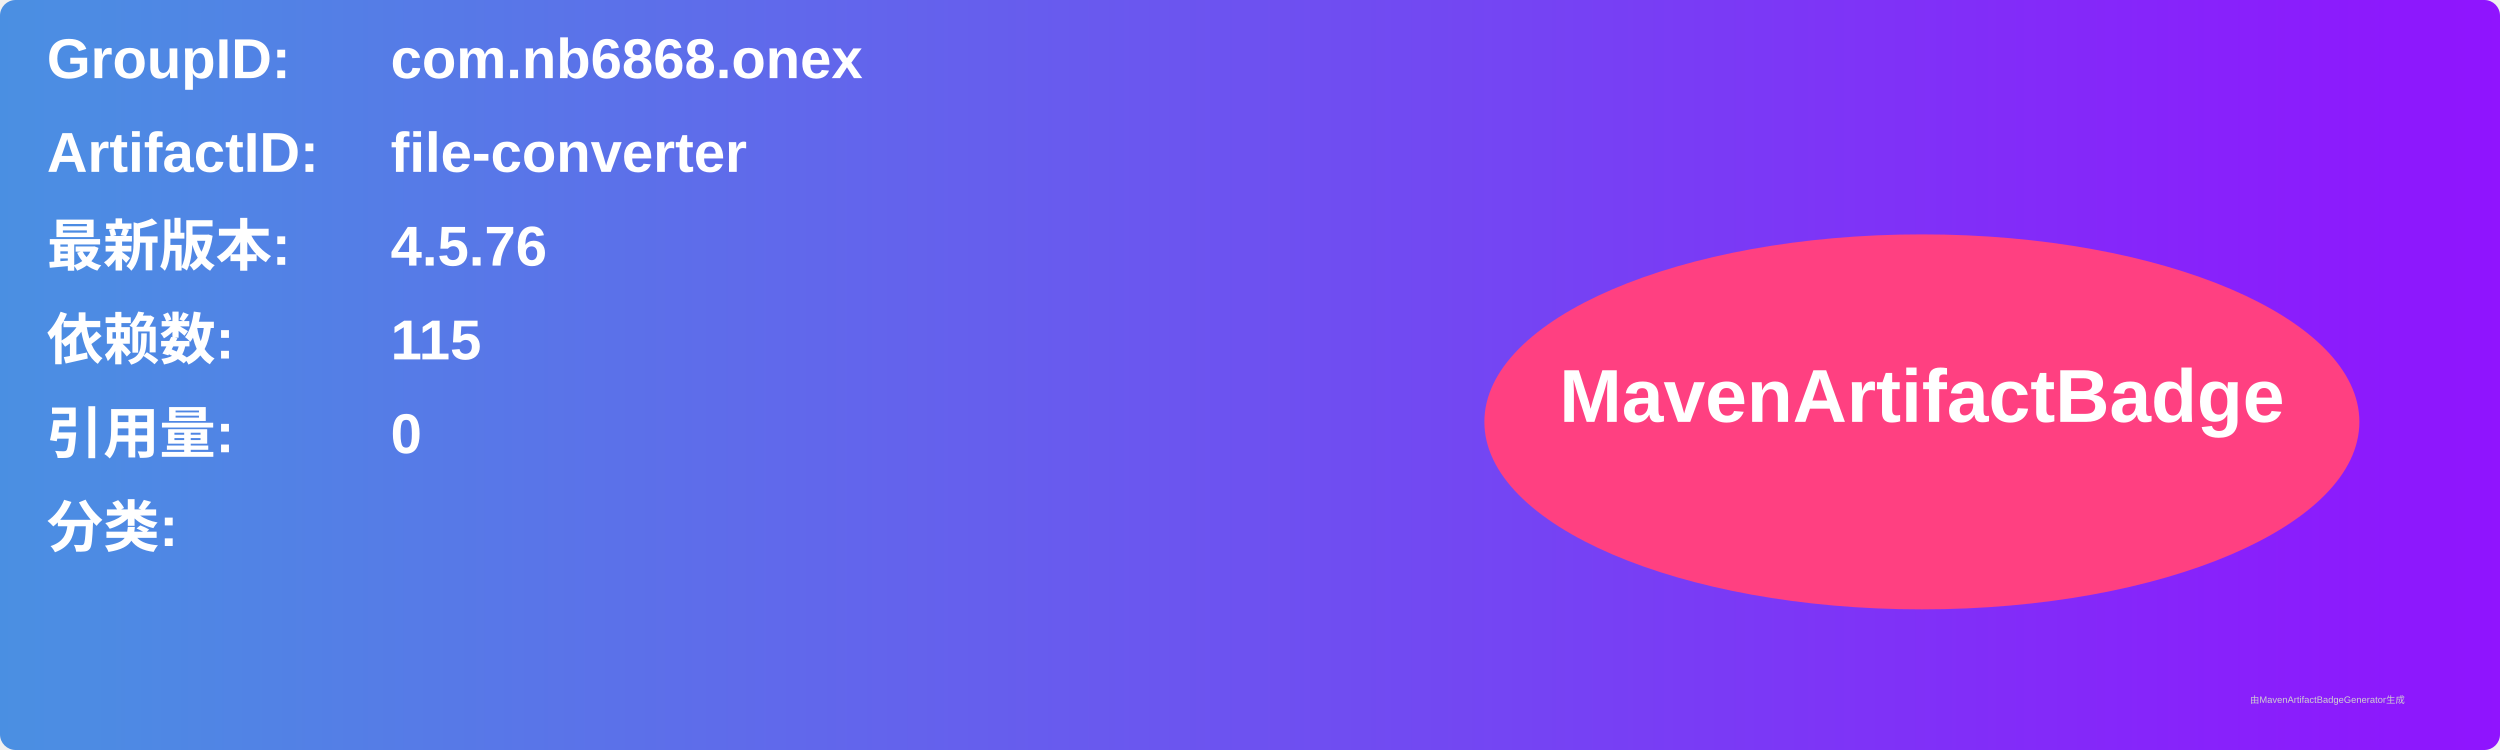
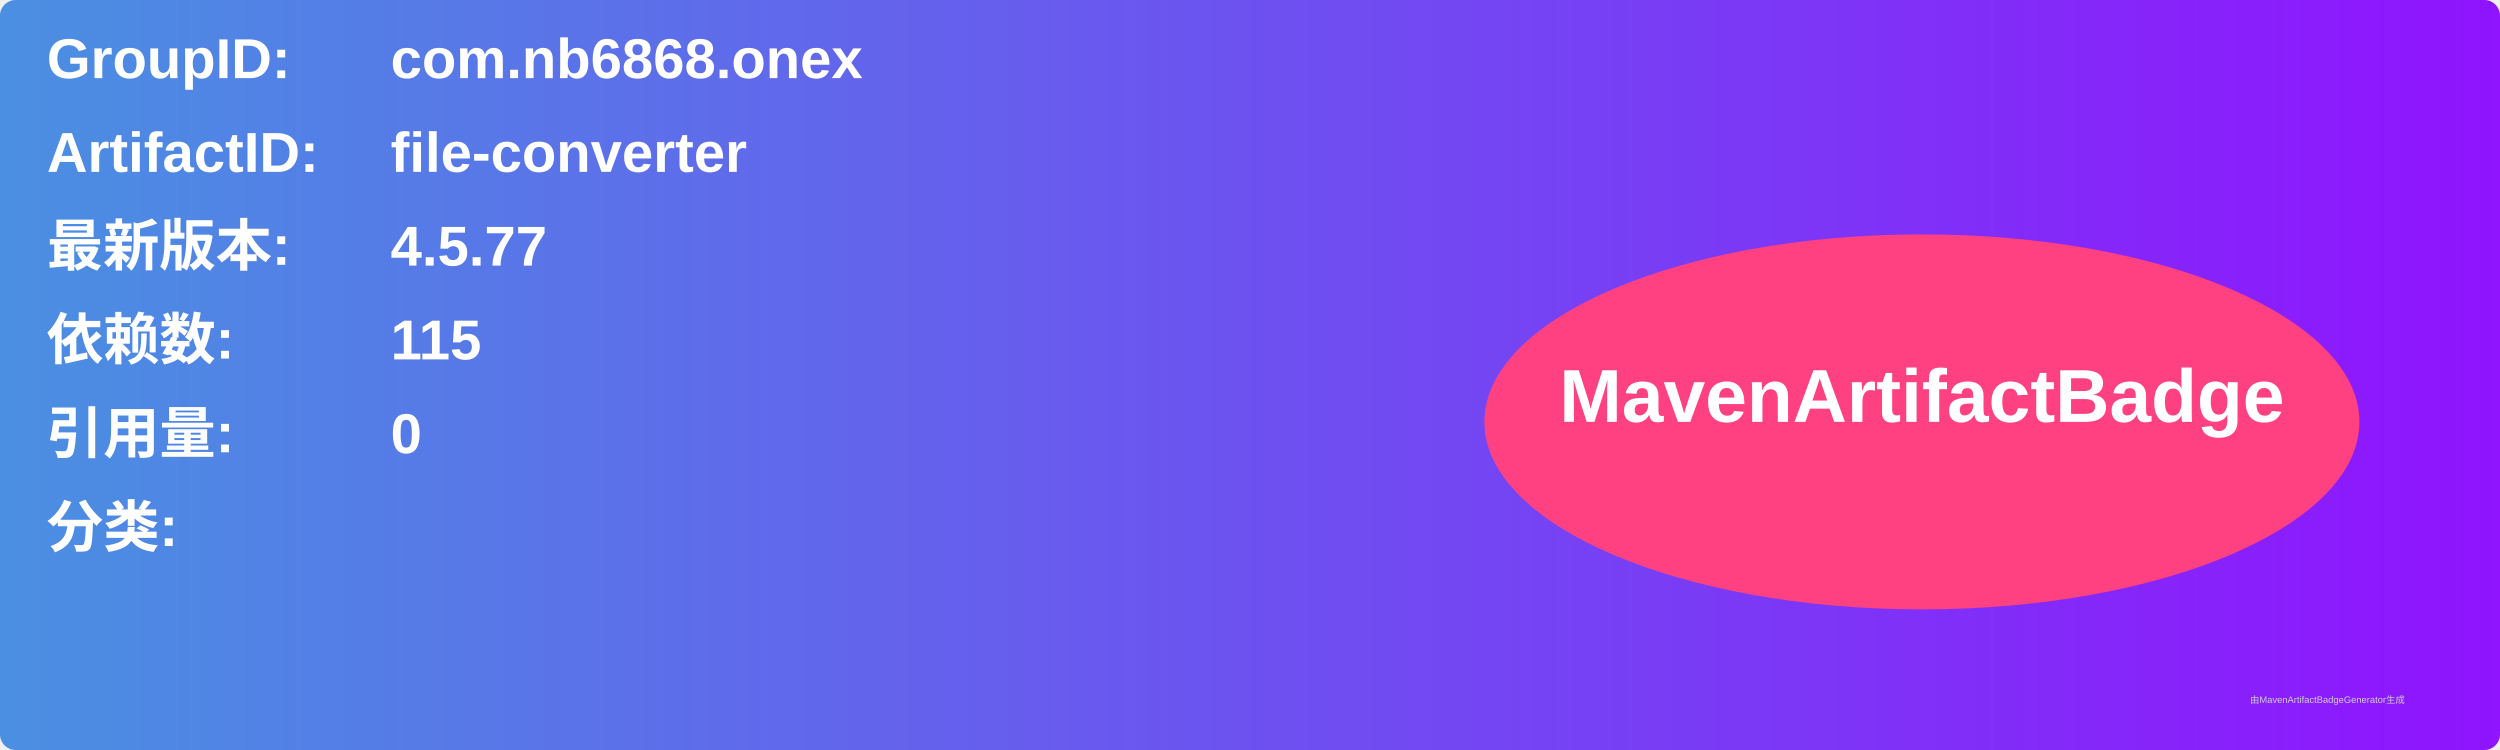
<svg xmlns="http://www.w3.org/2000/svg" width="800" height="240" viewBox="0 0 800 240">
  <linearGradient id="grad" x1="0%" y1="0%" x2="100%" y2="0%">
    <stop offset="0%" stop-color="#4a90e2" />
    <stop offset="100%" stop-color="#9013fe" />
  </linearGradient>
  <rect width="100%" height="100%" rx="5" ry="5" fill="url(#grad)" />
  <g transform="translate(15, 15)">
    <text x="0" y="10" font-family="Arial" font-size="18" fill="white" font-weight="bold" width="260">GroupID:</text>
    <text x="110" y="10" font-family="Arial" font-size="18" fill="white" font-weight="bold" width="460">com.nb6868.onex</text>
    <text x="0" y="40" font-family="Arial" font-size="18" fill="white" font-weight="bold" width="260">ArtifactID:</text>
    <text x="110" y="40" font-family="Arial" font-size="18" fill="white" font-weight="bold" width="460">file-converter</text>
    <text x="0" y="70" font-family="Arial" font-size="18" fill="white" font-weight="bold">最新版本:</text>
    <text x="110" y="70" font-family="Arial" font-size="18" fill="white" font-weight="bold">
-       <tspan font-weight="bold">4.5.76</tspan>
+       <tspan font-weight="bold">4.5.77</tspan>
    </text>
    <text x="0" y="100" font-family="Arial" font-size="18" fill="white" font-weight="bold">依赖数: </text>
    <text x="110" y="100" font-family="Arial" font-size="18" fill="white">
      <tspan font-weight="bold">115</tspan>
    </text>
    <text x="0" y="130" font-family="Arial" font-size="18" fill="white" font-weight="bold">引用量: </text>
    <text x="110" y="130" font-family="Arial" font-size="18" fill="white">
      <tspan font-weight="bold">0</tspan>
    </text>
    <text x="0" y="160" font-family="Arial" font-size="18" fill="white" font-weight="bold">分类:</text>
    <text x="10" y="190" font-family="Arial" font-size="10" fill="white">
      <tspan font-weight="bold" />
    </text>
    <ellipse cx="600" cy="120" rx="140" ry="60" fill="#ff4081" />
    <text x="600" y="120" text-anchor="middle" font-family="Arial" font-size="24" fill="white" font-weight="bold">MavenArtifactBadge</text>
  </g>
  <text x="720" y="225" font-family="Arial" font-size="3" fill="#d0d0d0">由MavenArtifactBadgeGenerator生成</text>
</svg>
